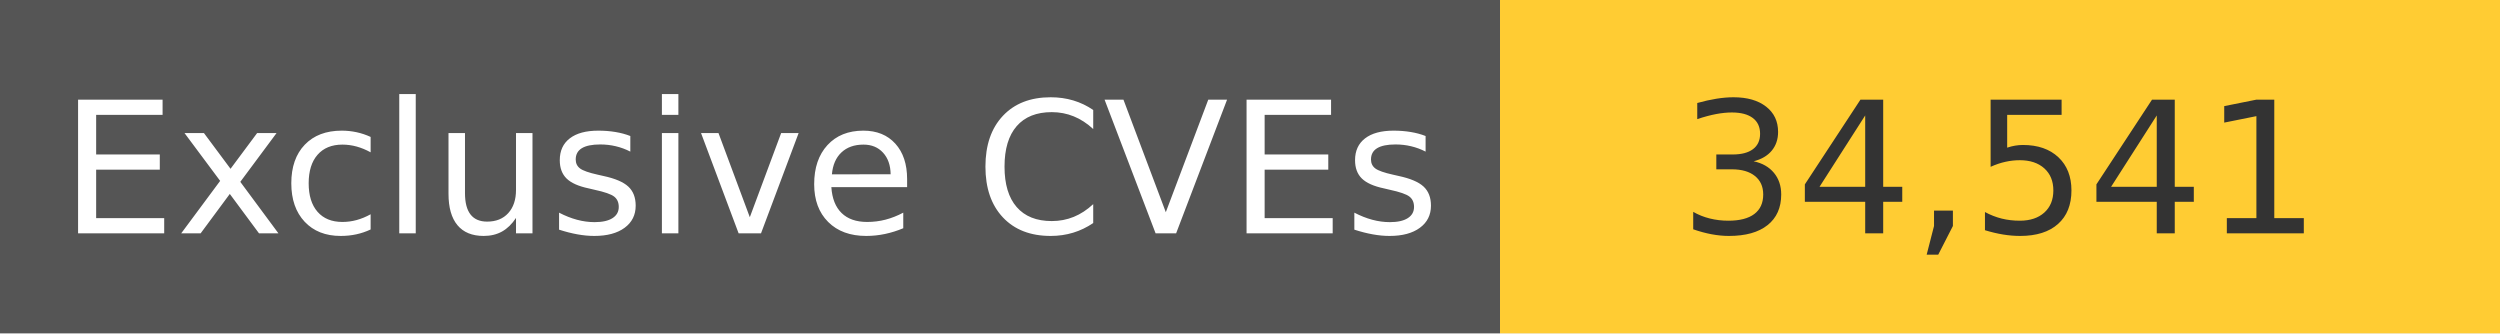
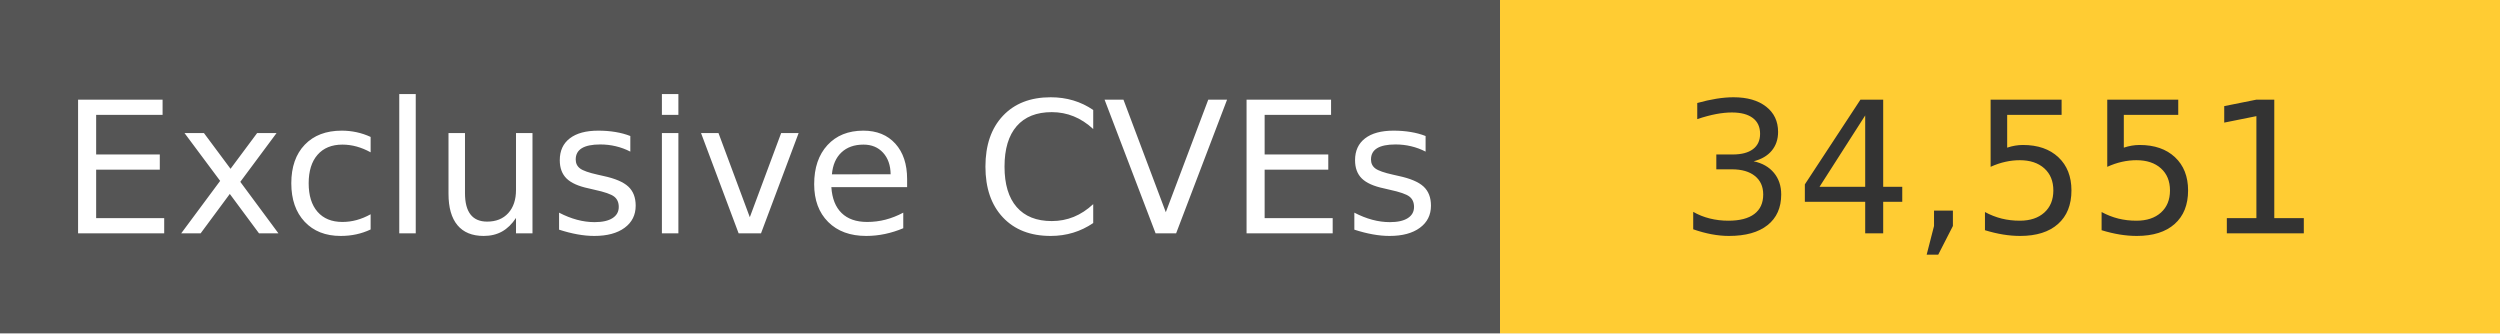
<svg xmlns="http://www.w3.org/2000/svg" width="150" height="20" role="img">
  <linearGradient id="s" x2="0" y2="100%">
    <stop offset="0" stop-color="#bbb" stop-opacity=".1" />
    <stop offset="1" stop-opacity=".1" />
  </linearGradient>
  <g>
    <rect width="90" height="20" fill="#555" />
    <rect x="90" width="267" height="20" fill="#ffcc33" />
  </g>
  <g fill="#fff" text-anchor="middle" font-family="Verdana,Geneva,DejaVu Sans,sans-serif" text-rendering="geometricPrecision" font-size="110">
    <text x="450" y="140" transform="scale(.1)" fill="#fff">
            Exclusive CVEs
        </text>
    <text x="1200" y="140" transform="scale(.1)" fill="#333">
-             34,541
+             34,551
        </text>
  </g>
</svg>
